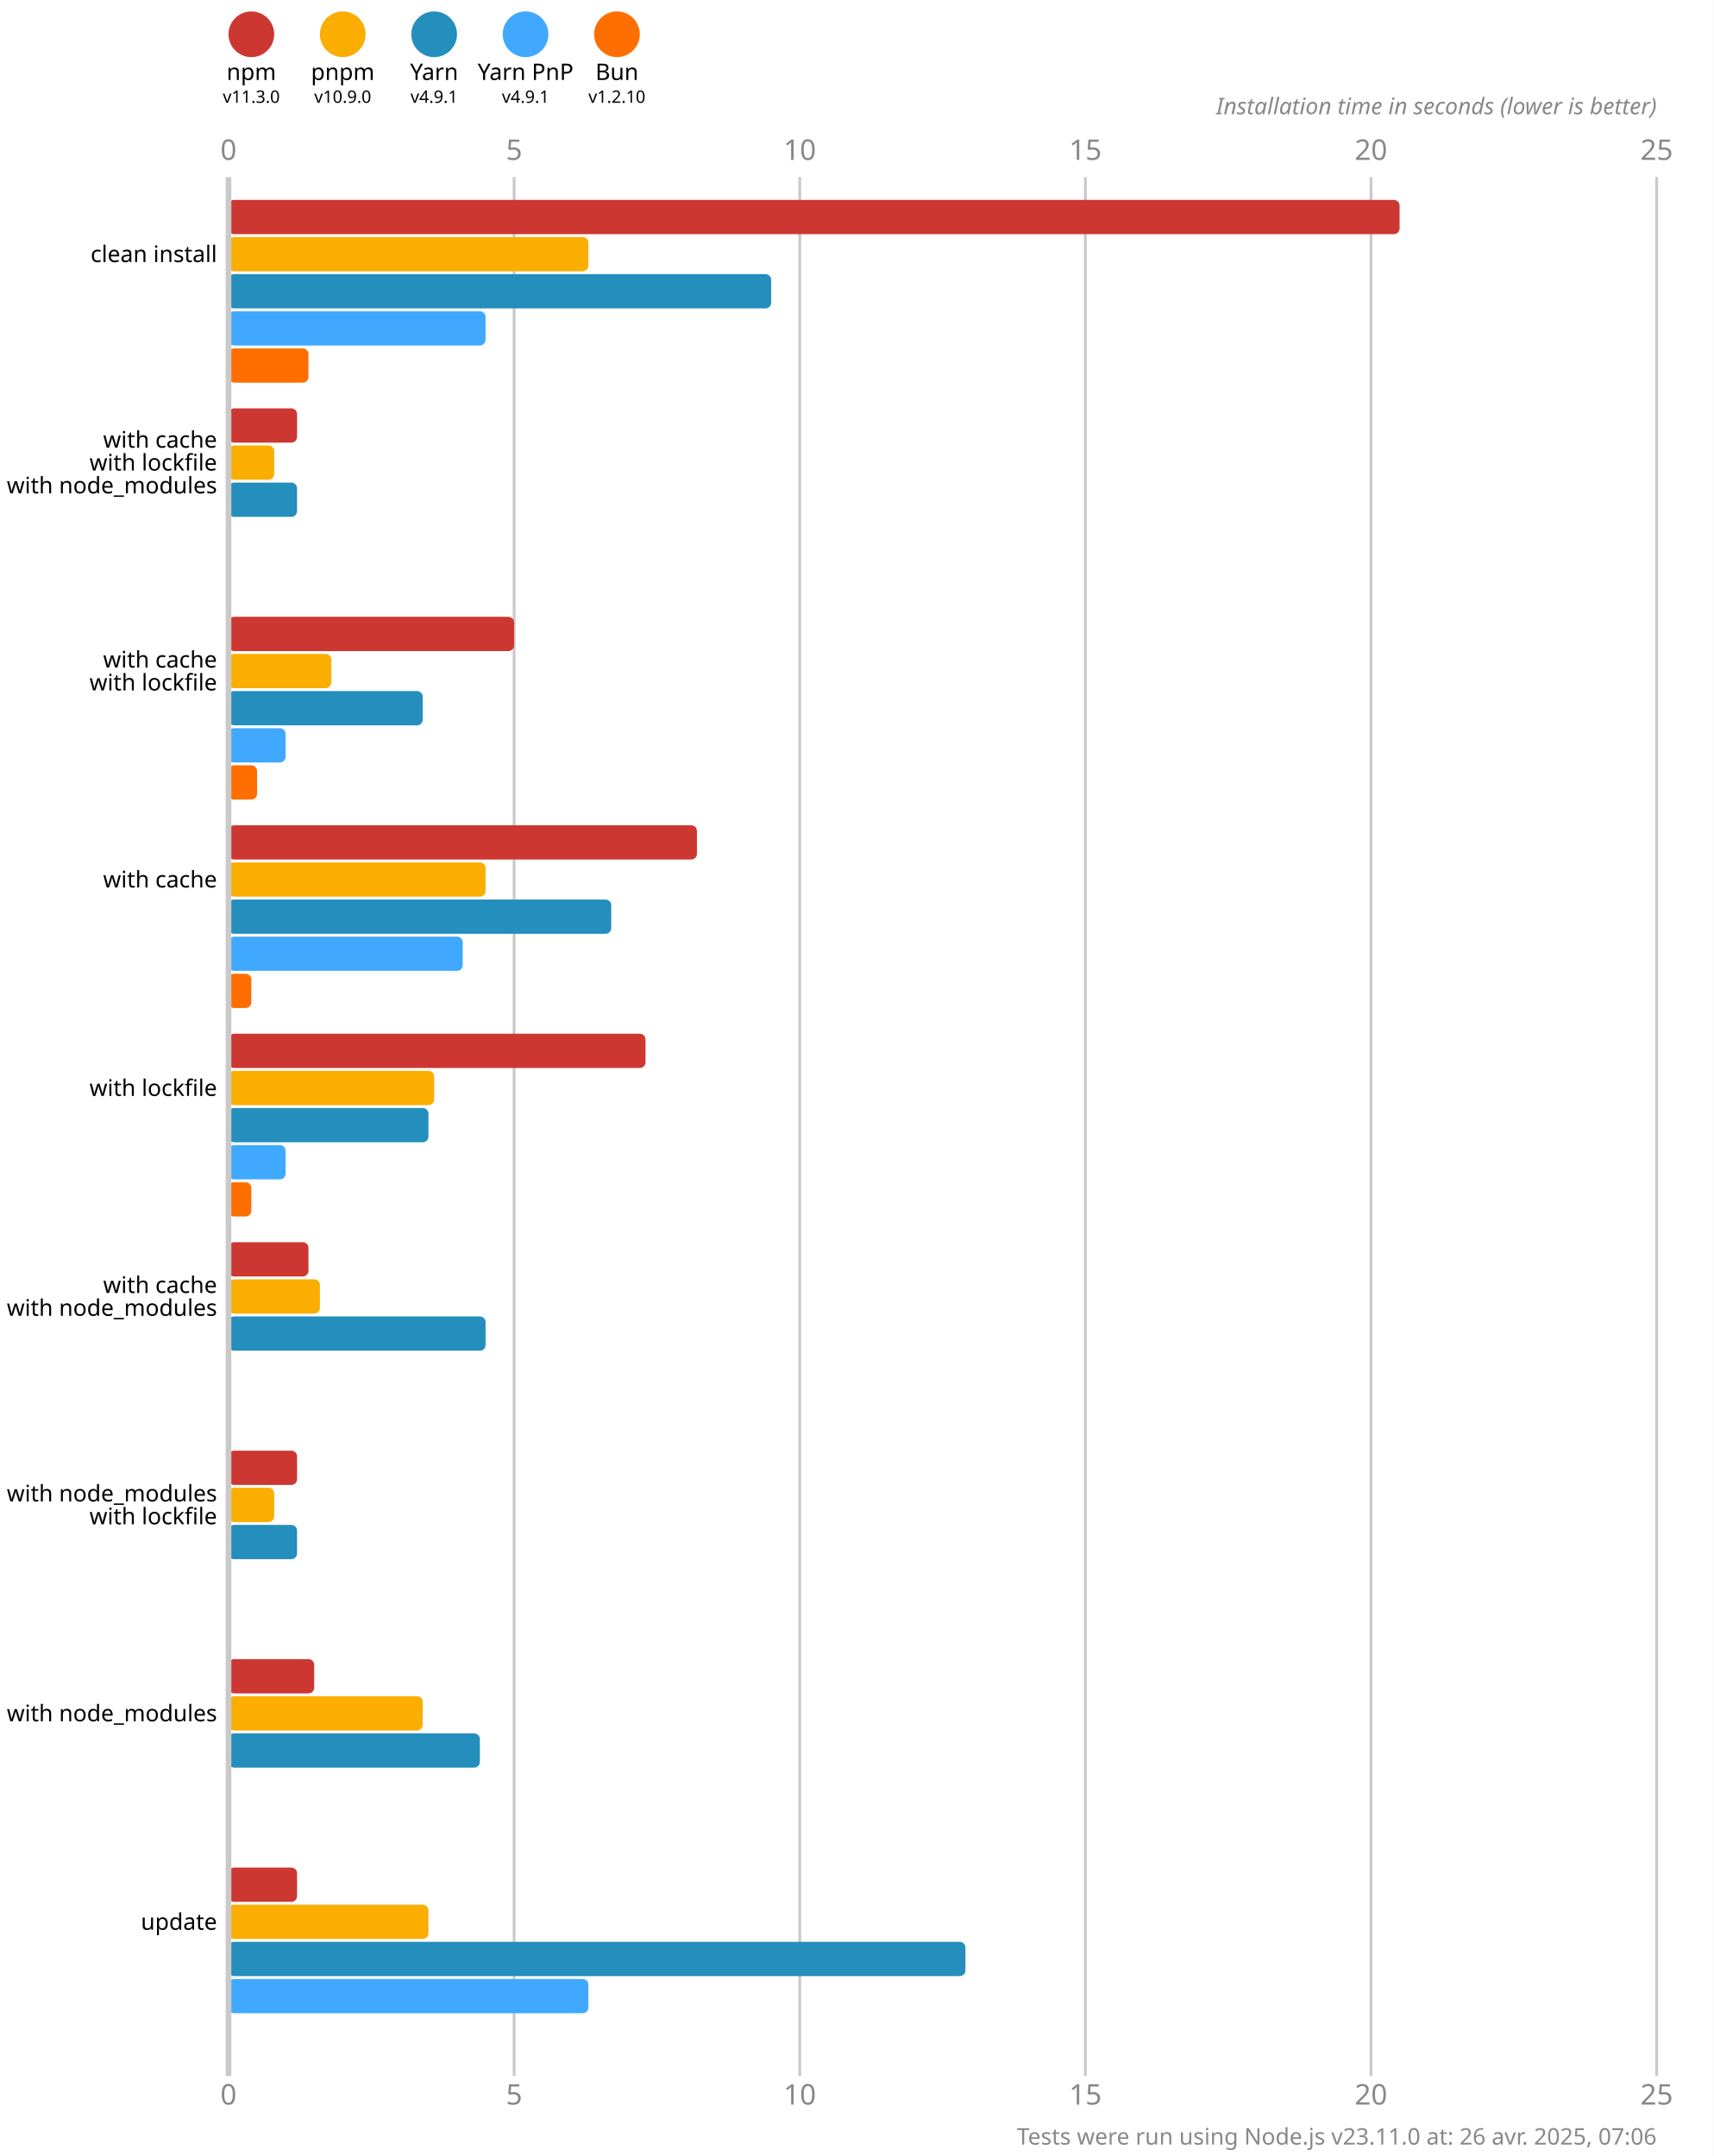
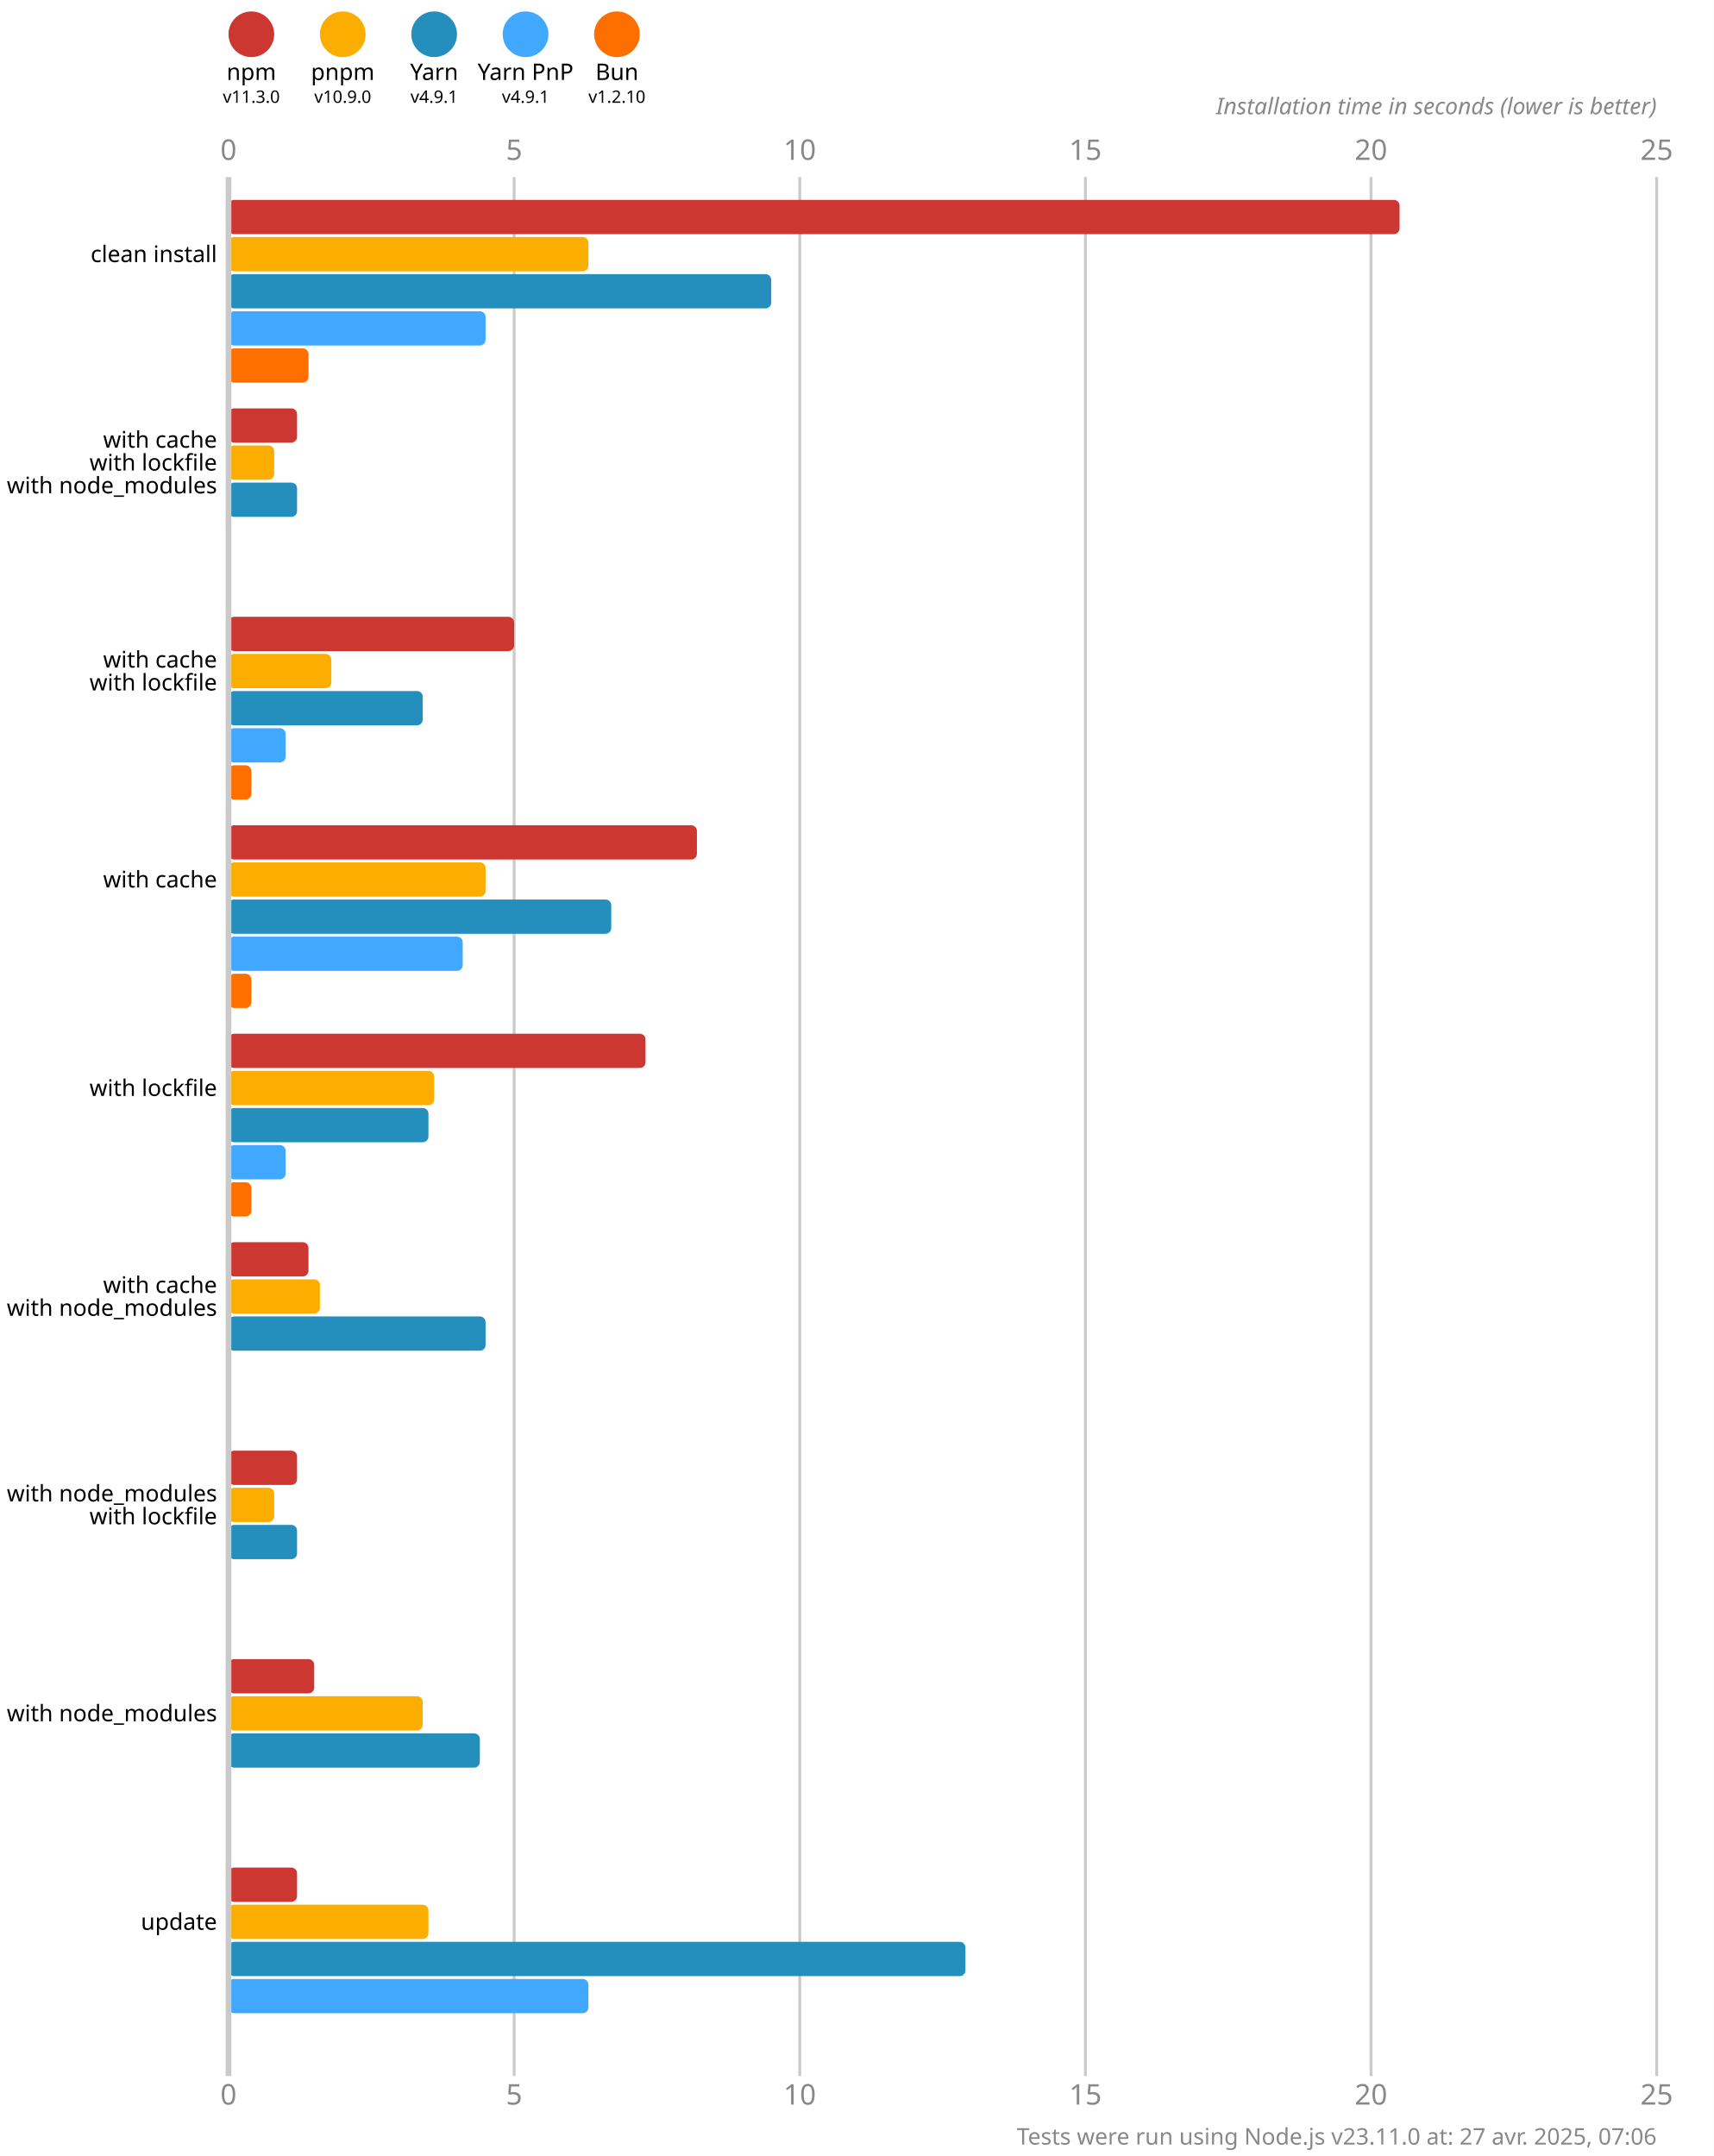
<svg xmlns="http://www.w3.org/2000/svg" version="1.1" viewBox="0 0 300 377.5">
  <style>
    .font { font-family: sans-serif; }
    .s3 { font-size: 3px; }
    .s4 { font-size: 4px; }
    .s5 { font-size: 5px; }
    .line { stroke: #cacaca; }
    .width { stroke-width: 0.5; }
    .text { fill: #888; }
  </style>
  <rect x="0" y="0" width="300" height="377.5" fill="#fff" />
  <circle cx="44" cy="6" r="4" fill="#cd3731" />
  <text x="44" y="14" class="font s4" text-anchor="middle">npm</text>
  <text x="44" y="18" class="font s3" text-anchor="middle">v11.3.0</text>
  <circle cx="60" cy="6" r="4" fill="#fbae00" />
  <text x="60" y="14" class="font s4" text-anchor="middle">pnpm</text>
  <text x="60" y="18" class="font s3" text-anchor="middle">v10.9.0</text>
  <circle cx="76" cy="6" r="4" fill="#248ebd" />
  <text x="76" y="14" class="font s4" text-anchor="middle">Yarn</text>
  <text x="76" y="18" class="font s3" text-anchor="middle">v4.9.1</text>
  <circle cx="92" cy="6" r="4" fill="#40a9ff" />
  <text x="92" y="14" class="font s4" text-anchor="middle">Yarn PnP</text>
  <text x="92" y="18" class="font s3" text-anchor="middle">v4.9.1</text>
  <circle cx="108" cy="6" r="4" fill="#ff6f00" />
  <text x="108" y="14" class="font s4" text-anchor="middle">Bun</text>
  <text x="108" y="18" class="font s3" text-anchor="middle">v1.2.10</text>
  <text x="40" y="28" class="font s5 text" text-anchor="middle">0</text>
  <text x="40" y="368.5" class="font s5 text" text-anchor="middle">0</text>
  <line x1="90" y1="31" x2="90" y2="363.5" class="line width" />
  <text x="90" y="28" class="font s5 text" text-anchor="middle">5</text>
  <text x="90" y="368.5" class="font s5 text" text-anchor="middle">5</text>
  <line x1="140" y1="31" x2="140" y2="363.5" class="line width" />
  <text x="140" y="28" class="font s5 text" text-anchor="middle">10</text>
  <text x="140" y="368.5" class="font s5 text" text-anchor="middle">10</text>
  <line x1="190" y1="31" x2="190" y2="363.5" class="line width" />
  <text x="190" y="28" class="font s5 text" text-anchor="middle">15</text>
  <text x="190" y="368.5" class="font s5 text" text-anchor="middle">15</text>
  <line x1="240" y1="31" x2="240" y2="363.5" class="line width" />
  <text x="240" y="28" class="font s5 text" text-anchor="middle">20</text>
  <text x="240" y="368.5" class="font s5 text" text-anchor="middle">20</text>
  <line x1="290" y1="31" x2="290" y2="363.5" class="line width" />
  <text x="290" y="28" class="font s5 text" text-anchor="middle">25</text>
  <text x="290" y="368.5" class="font s5 text" text-anchor="middle">25</text>
  <text x="290" y="20" class="font s4 text" font-style="italic" text-anchor="end">Installation time in seconds (lower is better)</text>
  <rect x="40" y="35" width="205" height="6" fill="#cd3731" rx="1" ry="1" />
  <rect x="40" y="41.5" width="63" height="6" fill="#fbae00" rx="1" ry="1" />
  <rect x="40" y="48" width="95" height="6" fill="#248ebd" rx="1" ry="1" />
  <rect x="40" y="54.5" width="45" height="6" fill="#40a9ff" rx="1" ry="1" />
  <rect x="40" y="61" width="14" height="6" fill="#ff6f00" rx="1" ry="1" />
  <rect x="40" y="71.5" width="12" height="6" fill="#cd3731" rx="1" ry="1" />
  <rect x="40" y="78" width="8" height="6" fill="#fbae00" rx="1" ry="1" />
  <rect x="40" y="84.5" width="12" height="6" fill="#248ebd" rx="1" ry="1" />
  <rect x="40" y="91" width="0" height="6" fill="#40a9ff" rx="1" ry="1" />
  <rect x="40" y="97.5" width="0" height="6" fill="#ff6f00" rx="1" ry="1" />
  <rect x="40" y="108" width="50" height="6" fill="#cd3731" rx="1" ry="1" />
  <rect x="40" y="114.5" width="18" height="6" fill="#fbae00" rx="1" ry="1" />
  <rect x="40" y="121" width="34" height="6" fill="#248ebd" rx="1" ry="1" />
  <rect x="40" y="127.5" width="10" height="6" fill="#40a9ff" rx="1" ry="1" />
-   <rect x="40" y="134" width="5" height="6" fill="#ff6f00" rx="1" ry="1" />
+   <rect x="40" y="134" width="4" height="6" fill="#ff6f00" rx="1" ry="1" />
  <rect x="40" y="144.5" width="82" height="6" fill="#cd3731" rx="1" ry="1" />
  <rect x="40" y="151" width="45" height="6" fill="#fbae00" rx="1" ry="1" />
  <rect x="40" y="157.5" width="67" height="6" fill="#248ebd" rx="1" ry="1" />
  <rect x="40" y="164" width="41" height="6" fill="#40a9ff" rx="1" ry="1" />
  <rect x="40" y="170.5" width="4" height="6" fill="#ff6f00" rx="1" ry="1" />
  <rect x="40" y="181" width="73" height="6" fill="#cd3731" rx="1" ry="1" />
  <rect x="40" y="187.5" width="36" height="6" fill="#fbae00" rx="1" ry="1" />
  <rect x="40" y="194" width="35" height="6" fill="#248ebd" rx="1" ry="1" />
  <rect x="40" y="200.5" width="10" height="6" fill="#40a9ff" rx="1" ry="1" />
  <rect x="40" y="207" width="4" height="6" fill="#ff6f00" rx="1" ry="1" />
  <rect x="40" y="217.5" width="14" height="6" fill="#cd3731" rx="1" ry="1" />
  <rect x="40" y="224" width="16" height="6" fill="#fbae00" rx="1" ry="1" />
  <rect x="40" y="230.5" width="45" height="6" fill="#248ebd" rx="1" ry="1" />
  <rect x="40" y="237" width="0" height="6" fill="#40a9ff" rx="1" ry="1" />
  <rect x="40" y="243.5" width="0" height="6" fill="#ff6f00" rx="1" ry="1" />
  <rect x="40" y="254" width="12" height="6" fill="#cd3731" rx="1" ry="1" />
  <rect x="40" y="260.5" width="8" height="6" fill="#fbae00" rx="1" ry="1" />
  <rect x="40" y="267" width="12" height="6" fill="#248ebd" rx="1" ry="1" />
  <rect x="40" y="273.5" width="0" height="6" fill="#40a9ff" rx="1" ry="1" />
  <rect x="40" y="280" width="0" height="6" fill="#ff6f00" rx="1" ry="1" />
  <rect x="40" y="290.5" width="15" height="6" fill="#cd3731" rx="1" ry="1" />
  <rect x="40" y="297" width="34" height="6" fill="#fbae00" rx="1" ry="1" />
  <rect x="40" y="303.5" width="44" height="6" fill="#248ebd" rx="1" ry="1" />
  <rect x="40" y="310" width="0" height="6" fill="#40a9ff" rx="1" ry="1" />
  <rect x="40" y="316.5" width="0" height="6" fill="#ff6f00" rx="1" ry="1" />
  <rect x="40" y="327" width="12" height="6" fill="#cd3731" rx="1" ry="1" />
  <rect x="40" y="333.5" width="35" height="6" fill="#fbae00" rx="1" ry="1" />
  <rect x="40" y="340" width="129" height="6" fill="#248ebd" rx="1" ry="1" />
  <rect x="40" y="346.5" width="63" height="6" fill="#40a9ff" rx="1" ry="1" />
  <rect x="40" y="353" width="0" height="6" fill="#ff6f00" rx="1" ry="1" />
  <line x1="40" y1="31" x2="40" y2="363.5" class="line" />
  <text x="38" y="44.5" class="font s4" dominant-baseline="middle" text-anchor="end">clean install</text>
  <text x="38" y="77" class="font s4" dominant-baseline="middle" text-anchor="end">with cache</text>
  <text x="38" y="81" class="font s4" dominant-baseline="middle" text-anchor="end">with lockfile</text>
  <text x="38" y="85" class="font s4" dominant-baseline="middle" text-anchor="end">with node_modules</text>
  <text x="38" y="115.5" class="font s4" dominant-baseline="middle" text-anchor="end">with cache</text>
  <text x="38" y="119.5" class="font s4" dominant-baseline="middle" text-anchor="end">with lockfile</text>
  <text x="38" y="154" class="font s4" dominant-baseline="middle" text-anchor="end">with cache</text>
  <text x="38" y="190.5" class="font s4" dominant-baseline="middle" text-anchor="end">with lockfile</text>
  <text x="38" y="225" class="font s4" dominant-baseline="middle" text-anchor="end">with cache</text>
  <text x="38" y="229" class="font s4" dominant-baseline="middle" text-anchor="end">with node_modules</text>
  <text x="38" y="261.5" class="font s4" dominant-baseline="middle" text-anchor="end">with node_modules</text>
  <text x="38" y="265.5" class="font s4" dominant-baseline="middle" text-anchor="end">with lockfile</text>
  <text x="38" y="300" class="font s4" dominant-baseline="middle" text-anchor="end">with node_modules</text>
  <text x="38" y="336.5" class="font s4" dominant-baseline="middle" text-anchor="end">update</text>
-   <text x="290" y="375.5" class="font s4 text" text-anchor="end">Tests were run using Node.js v23.11.0 at: 26 avr. 2025, 07:06</text>
+   <text x="290" y="375.5" class="font s4 text" text-anchor="end">Tests were run using Node.js v23.11.0 at: 27 avr. 2025, 07:06</text>
</svg>
